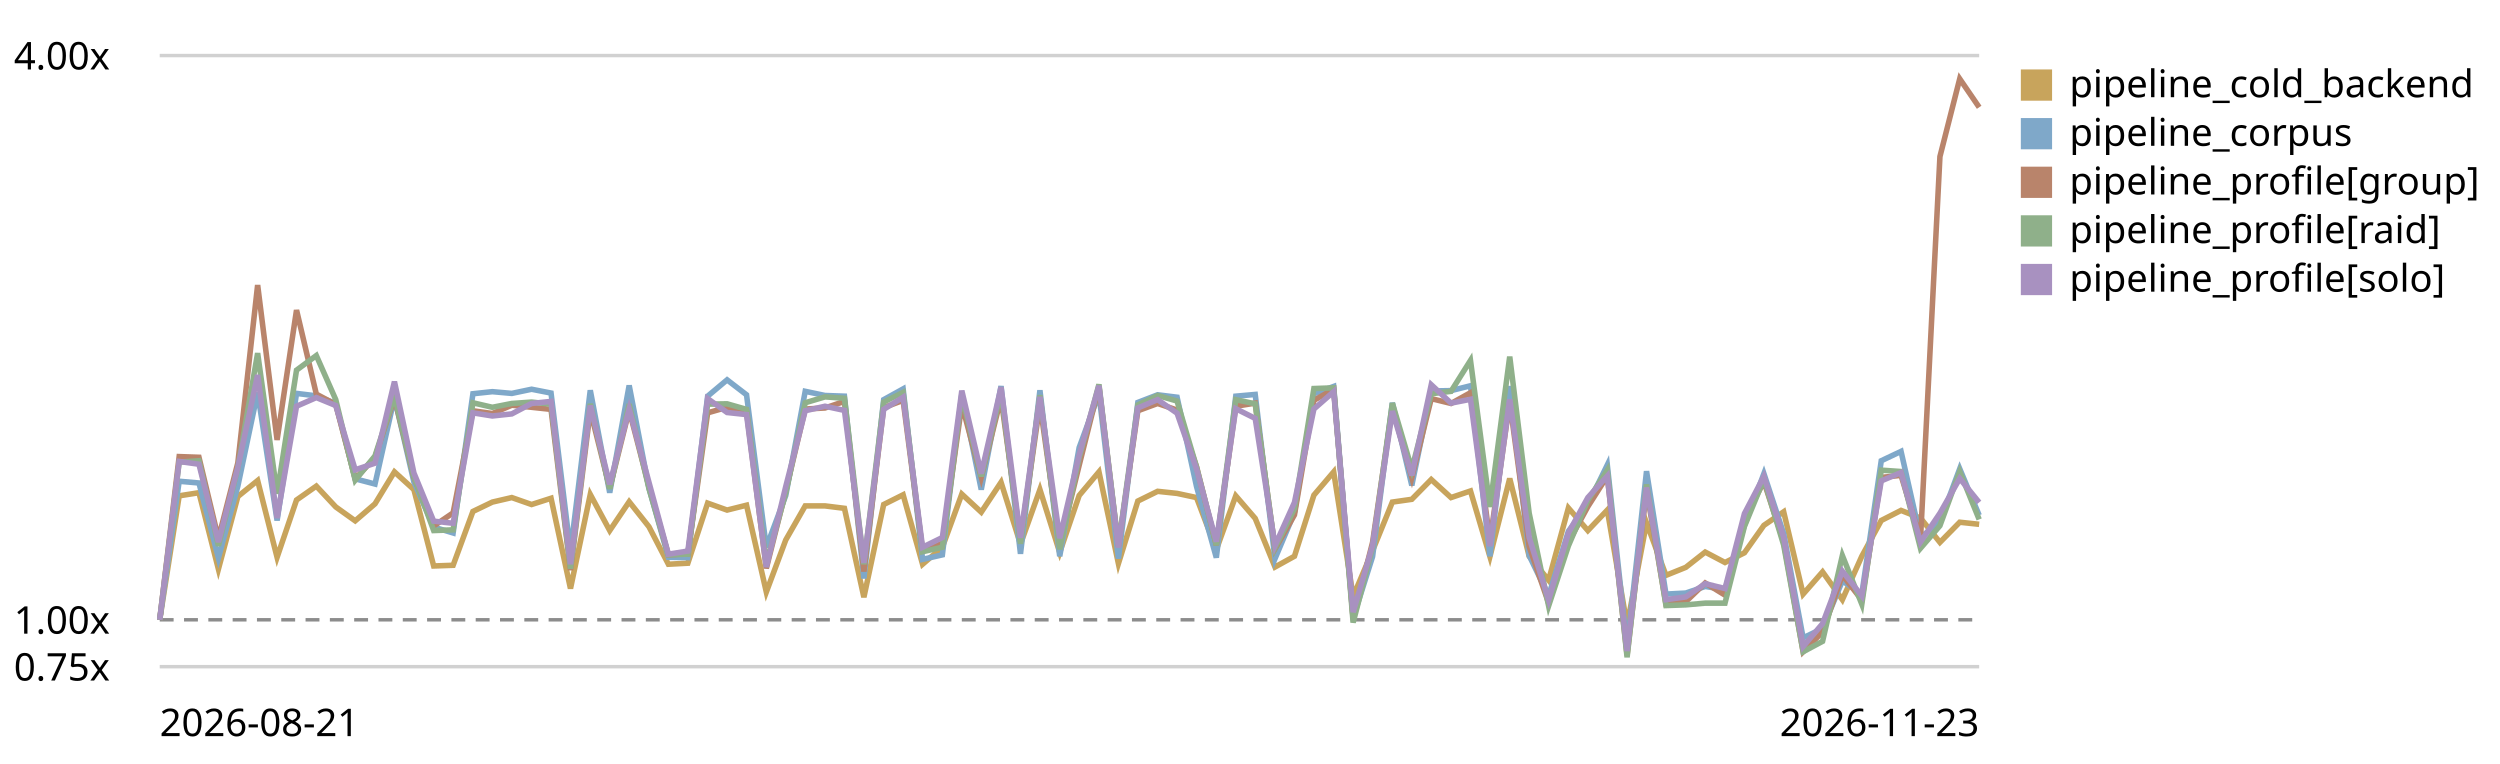
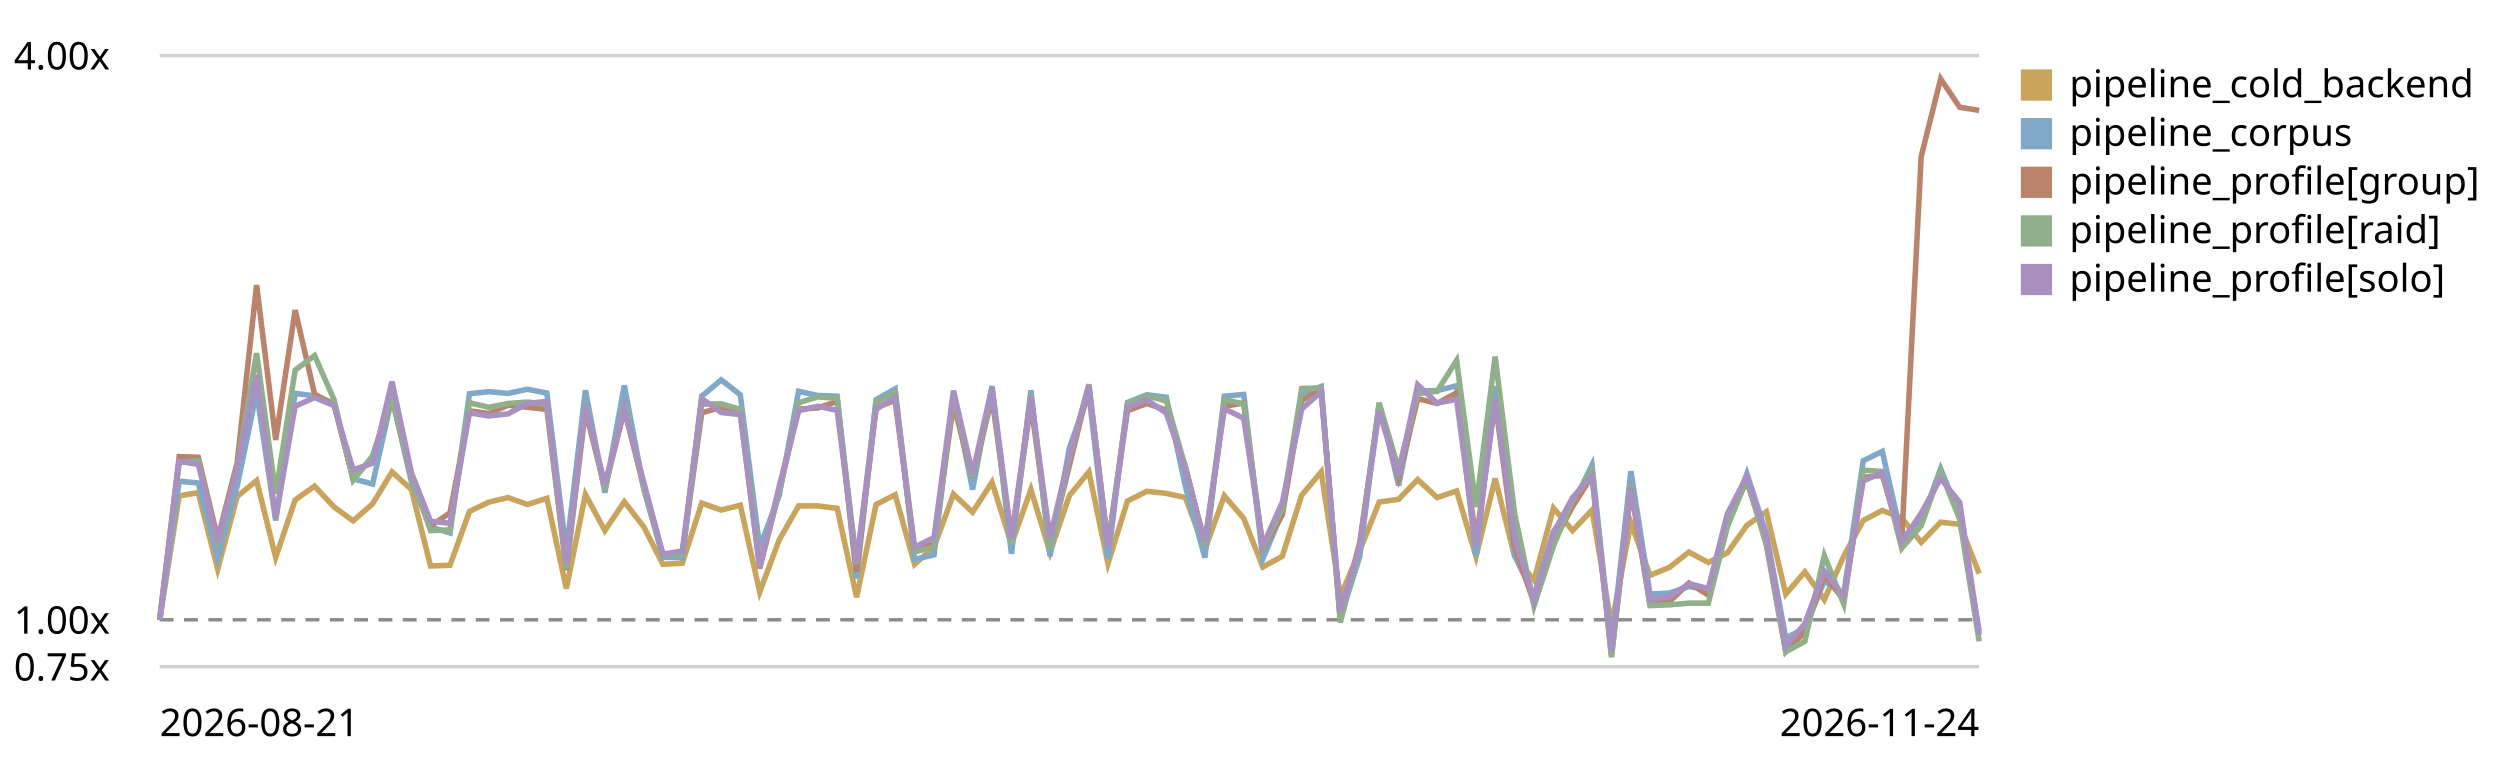
<svg xmlns="http://www.w3.org/2000/svg" viewBox="0 0 720 220" role="img" aria-label="LogPipeline.process (full backend) trend, relative to the first recorded run">
  <style>text{font:11px system-ui,sans-serif;fill:currentColor}.grid{stroke:currentColor;stroke-opacity:.18}.base{stroke:currentColor;stroke-opacity:.45;stroke-dasharray:4 3}</style>
  <line class="grid" x1="46" y1="192.0" x2="570" y2="192.0" />
  <text x="4" y="196.0">0.75x</text>
  <line class="base" x1="46" y1="178.5" x2="570" y2="178.5" />
  <text x="4" y="182.5">1.00x</text>
  <line class="grid" x1="46" y1="16.0" x2="570" y2="16.0" />
  <text x="4" y="20.0">4.00x</text>
-   <path d="M46.0,178.5 L51.6,142.8 L57.3,141.9 L62.9,163.9 L68.5,143.0 L74.2,138.4 L79.8,160.5 L85.4,144.0 L91.1,140.0 L96.7,146.0 L102.3,150.0 L108.0,145.1 L113.6,135.9 L119.2,141.0 L124.9,163.0 L130.5,162.8 L136.2,147.3 L141.8,144.6 L147.4,143.3 L153.1,145.3 L158.7,143.5 L164.3,169.5 L170.0,142.4 L175.6,152.8 L181.2,144.5 L186.9,151.7 L192.5,162.5 L198.1,162.2 L203.8,144.9 L209.4,146.9 L215.0,145.5 L220.7,170.5 L226.3,155.5 L231.9,145.7 L237.6,145.7 L243.2,146.4 L248.8,172.0 L254.5,145.3 L260.1,142.5 L265.7,162.5 L271.4,157.6 L277.0,142.3 L282.6,147.5 L288.3,138.9 L293.9,156.7 L299.5,141.0 L305.2,159.1 L310.8,142.7 L316.5,135.9 L322.1,162.3 L327.7,144.3 L333.4,141.5 L339.0,142.1 L344.6,143.3 L350.3,158.3 L355.9,142.8 L361.5,149.3 L367.2,163.3 L372.8,160.2 L378.4,142.6 L384.1,135.9 L389.7,171.8 L395.3,158.6 L401.0,144.6 L406.6,143.8 L412.2,138.1 L417.9,143.3 L423.5,141.4 L429.1,160.3 L434.8,137.8 L440.4,160.2 L446.0,167.1 L451.7,146.3 L457.3,152.8 L462.9,146.9 L468.6,180.1 L474.2,150.6 L479.8,165.7 L485.5,163.4 L491.1,159.0 L496.8,162.0 L502.4,159.2 L508.0,151.3 L513.7,147.4 L519.3,171.1 L524.9,164.7 L530.6,172.7 L536.2,160.2 L541.8,149.9 L547.5,147.0 L553.1,149.2 L558.7,156.2 L564.4,150.4 L570.0,151.0" fill="none" stroke="#c8a45c" stroke-width="1.6" />
+   <path d="M46.0,178.5 L51.6,142.8 L57.1,141.9 L62.7,163.9 L68.3,143.0 L73.9,138.4 L79.4,160.5 L85.0,144.0 L90.6,140.0 L96.2,146.0 L101.7,150.0 L107.3,145.1 L112.9,135.9 L118.5,141.0 L124.0,163.0 L129.6,162.8 L135.2,147.3 L140.8,144.6 L146.3,143.3 L151.9,145.3 L157.5,143.5 L163.1,169.5 L168.6,142.4 L174.2,152.8 L179.8,144.5 L185.4,151.7 L190.9,162.5 L196.5,162.2 L202.1,144.9 L207.7,146.9 L213.2,145.5 L218.8,170.5 L224.4,155.5 L230.0,145.7 L235.5,145.7 L241.1,146.4 L246.7,172.0 L252.3,145.3 L257.8,142.5 L263.4,162.5 L269.0,157.6 L274.6,142.3 L280.1,147.5 L285.7,138.9 L291.3,156.7 L296.9,141.0 L302.4,159.1 L308.0,142.7 L313.6,135.9 L319.1,162.3 L324.7,144.3 L330.3,141.5 L335.9,142.1 L341.4,143.3 L347.0,158.3 L352.6,142.8 L358.2,149.3 L363.7,163.3 L369.3,160.2 L374.9,142.6 L380.5,135.9 L386.0,171.8 L391.6,158.6 L397.2,144.6 L402.8,143.8 L408.3,138.1 L413.9,143.3 L419.5,141.4 L425.1,160.3 L430.6,137.8 L436.2,160.2 L441.8,167.1 L447.4,146.3 L452.9,152.8 L458.5,146.9 L464.1,180.1 L469.7,150.6 L475.2,165.7 L480.8,163.4 L486.4,159.0 L492.0,162.0 L497.5,159.2 L503.1,151.3 L508.7,147.4 L514.3,171.1 L519.8,164.7 L525.4,172.7 L531.0,160.2 L536.6,149.9 L542.1,147.0 L547.7,149.2 L553.3,156.2 L558.9,150.4 L564.4,151.0 L570.0,165.2" fill="none" stroke="#c8a45c" stroke-width="1.6" />
  <rect x="582" y="20" width="9" height="9" fill="#c8a45c" />
  <text x="596" y="28">pipeline_cold_backend</text>
-   <path d="M46.0,178.5 L51.6,138.6 L57.3,139.1 L62.9,160.7 L68.5,140.0 L74.2,113.0 L79.8,149.9 L85.4,113.3 L91.1,114.0 L96.7,116.2 L102.3,137.9 L108.0,139.4 L113.6,114.5 L119.2,138.8 L124.9,151.8 L130.5,153.5 L136.2,113.4 L141.8,112.8 L147.4,113.3 L153.1,112.1 L158.7,113.2 L164.3,158.9 L170.0,112.4 L175.6,141.9 L181.2,111.0 L186.9,140.6 L192.5,160.5 L198.1,160.6 L203.8,114.1 L209.4,109.4 L215.0,113.7 L220.7,157.6 L226.3,142.7 L231.9,112.7 L237.6,113.9 L243.2,114.1 L248.8,166.6 L254.5,115.1 L260.1,112.0 L265.7,161.1 L271.4,159.8 L277.0,113.5 L282.6,141.0 L288.3,111.2 L293.9,159.5 L299.5,112.4 L305.2,160.2 L310.8,128.9 L316.5,113.4 L322.1,160.9 L327.7,115.9 L333.4,113.7 L339.0,114.4 L344.6,140.1 L350.3,160.6 L355.9,114.1 L361.5,113.6 L367.2,160.9 L372.8,147.6 L378.4,113.4 L384.1,111.3 L389.7,178.0 L395.3,160.3 L401.0,116.0 L406.6,139.8 L412.2,112.6 L417.9,112.5 L423.5,111.1 L429.1,160.2 L434.8,111.2 L440.4,160.0 L446.0,171.6 L451.7,153.0 L457.3,145.4 L462.9,133.9 L468.6,186.4 L474.2,135.7 L479.8,171.1 L485.5,170.8 L491.1,168.9 L496.8,169.8 L502.4,151.3 L508.0,136.4 L513.7,153.7 L519.3,183.7 L524.9,181.0 L530.6,167.3 L536.2,171.1 L541.8,132.7 L547.5,130.0 L553.1,154.8 L558.7,150.3 L564.4,135.0 L570.0,148.4" fill="none" stroke="#7fa8c9" stroke-width="1.6" />
+   <path d="M46.0,178.5 L51.6,138.6 L57.1,139.1 L62.7,160.7 L68.3,140.0 L73.9,113.0 L79.4,149.9 L85.0,113.3 L90.6,114.0 L96.2,116.2 L101.7,137.9 L107.3,139.4 L112.9,114.5 L118.5,138.8 L124.0,151.8 L129.6,153.5 L135.2,113.4 L140.8,112.8 L146.3,113.3 L151.9,112.1 L157.5,113.2 L163.1,158.9 L168.6,112.4 L174.2,141.9 L179.8,111.0 L185.4,140.6 L190.9,160.5 L196.5,160.6 L202.1,114.1 L207.7,109.4 L213.2,113.7 L218.8,157.6 L224.4,142.7 L230.0,112.7 L235.5,113.9 L241.1,114.1 L246.7,166.6 L252.3,115.1 L257.8,112.0 L263.4,161.1 L269.0,159.8 L274.6,113.5 L280.1,141.0 L285.7,111.2 L291.3,159.5 L296.9,112.4 L302.4,160.2 L308.0,128.9 L313.6,113.4 L319.1,160.9 L324.7,115.9 L330.3,113.7 L335.9,114.4 L341.4,140.1 L347.0,160.6 L352.6,114.1 L358.2,113.6 L363.7,160.9 L369.3,147.6 L374.9,113.4 L380.5,111.3 L386.0,178.0 L391.6,160.3 L397.2,116.0 L402.8,139.8 L408.3,112.6 L413.9,112.5 L419.5,111.1 L425.1,160.2 L430.6,111.2 L436.2,160.0 L441.8,171.6 L447.4,153.0 L452.9,145.4 L458.5,133.9 L464.1,186.4 L469.7,135.7 L475.2,171.1 L480.8,170.8 L486.4,168.9 L492.0,169.8 L497.5,151.3 L503.1,136.4 L508.7,153.7 L514.3,183.7 L519.8,181.0 L525.4,167.3 L531.0,171.1 L536.6,132.7 L542.1,130.0 L547.7,154.8 L553.3,150.3 L558.9,135.0 L564.4,148.4 L570.0,181.8" fill="none" stroke="#7fa8c9" stroke-width="1.6" />
  <rect x="582" y="34" width="9" height="9" fill="#7fa8c9" />
  <text x="596" y="42">pipeline_corpus</text>
-   <path d="M46.0,178.5 L51.6,131.5 L57.3,131.7 L62.9,155.1 L68.5,133.3 L74.2,82.1 L79.8,126.7 L85.4,89.3 L91.1,113.5 L96.7,116.5 L102.3,137.9 L108.0,131.7 L113.6,114.6 L119.2,137.5 L124.9,151.5 L130.5,147.7 L136.2,118.3 L141.8,119.1 L147.4,116.7 L153.1,117.3 L158.7,117.9 L164.3,164.2 L170.0,118.2 L175.6,140.6 L181.2,118.1 L186.9,140.1 L192.5,159.8 L198.1,159.5 L203.8,118.9 L209.4,117.3 L215.0,118.5 L220.7,163.7 L226.3,141.4 L231.9,117.8 L237.6,117.5 L243.2,115.6 L248.8,164.6 L254.5,117.4 L260.1,115.3 L265.7,158.6 L271.4,156.5 L277.0,116.5 L282.6,137.4 L288.3,114.6 L293.9,155.5 L299.5,116.3 L305.2,156.8 L310.8,134.0 L316.5,111.3 L322.1,157.3 L327.7,118.3 L333.4,116.2 L339.0,118.1 L344.6,134.4 L350.3,157.0 L355.9,117.0 L361.5,116.1 L367.2,158.1 L372.8,148.3 L378.4,115.3 L384.1,112.1 L389.7,178.3 L395.3,156.2 L401.0,117.3 L406.6,137.5 L412.2,114.8 L417.9,116.2 L423.5,113.1 L429.1,155.9 L434.8,115.7 L440.4,157.4 L446.0,173.7 L451.7,156.2 L457.3,145.9 L462.9,137.1 L468.6,188.7 L474.2,141.1 L479.8,174.0 L485.5,173.3 L491.1,167.9 L496.8,171.4 L502.4,149.4 L508.0,138.7 L513.7,156.1 L519.3,187.7 L524.9,182.0 L530.6,165.6 L536.2,172.8 L541.8,137.5 L547.5,136.9 L553.1,155.3 L558.7,45.1 L564.4,22.7 L570.0,30.9" fill="none" stroke="#b9846b" stroke-width="1.6" />
+   <path d="M46.0,178.5 L51.6,131.5 L57.1,131.7 L62.7,155.1 L68.3,133.3 L73.9,82.1 L79.4,126.7 L85.0,89.3 L90.6,113.5 L96.2,116.5 L101.7,137.9 L107.3,131.7 L112.9,114.6 L118.5,137.5 L124.0,151.5 L129.6,147.7 L135.2,118.3 L140.8,119.1 L146.3,116.7 L151.9,117.3 L157.5,117.9 L163.1,164.2 L168.6,118.2 L174.2,140.6 L179.8,118.1 L185.4,140.1 L190.9,159.8 L196.5,159.5 L202.1,118.9 L207.7,117.3 L213.2,118.5 L218.8,163.7 L224.4,141.4 L230.0,117.8 L235.5,117.5 L241.1,115.6 L246.7,164.6 L252.3,117.4 L257.8,115.3 L263.4,158.6 L269.0,156.5 L274.6,116.5 L280.1,137.4 L285.7,114.6 L291.3,155.5 L296.9,116.3 L302.4,156.8 L308.0,134.0 L313.6,111.3 L319.1,157.3 L324.7,118.3 L330.3,116.2 L335.9,118.1 L341.4,134.4 L347.0,157.0 L352.6,117.0 L358.2,116.1 L363.7,158.1 L369.3,148.3 L374.9,115.3 L380.5,112.1 L386.0,178.3 L391.6,156.2 L397.2,117.3 L402.8,137.5 L408.3,114.8 L413.9,116.2 L419.5,113.1 L425.1,155.9 L430.6,115.7 L436.2,157.4 L441.8,173.7 L447.4,156.2 L452.9,145.9 L458.5,137.1 L464.1,188.7 L469.7,141.1 L475.2,174.0 L480.8,173.3 L486.4,167.9 L492.0,171.4 L497.5,149.4 L503.1,138.7 L508.7,156.1 L514.3,187.7 L519.8,182.0 L525.4,165.6 L531.0,172.8 L536.6,137.5 L542.1,136.9 L547.7,155.3 L553.3,45.1 L558.9,22.7 L564.4,30.9 L570.0,31.8" fill="none" stroke="#b9846b" stroke-width="1.6" />
  <rect x="582" y="48" width="9" height="9" fill="#b9846b" />
  <text x="596" y="56">pipeline_profile[group]</text>
-   <path d="M46.0,178.5 L51.6,133.1 L57.3,132.7 L62.9,157.2 L68.5,134.8 L74.2,101.7 L79.8,142.2 L85.4,106.6 L91.1,102.4 L96.7,115.1 L102.3,138.3 L108.0,131.3 L113.6,114.1 L119.2,137.3 L124.9,152.8 L130.5,152.6 L136.2,116.0 L141.8,117.3 L147.4,116.2 L153.1,115.8 L158.7,116.4 L164.3,163.8 L170.0,116.3 L175.6,140.8 L181.2,116.4 L186.9,140.7 L192.5,159.8 L198.1,159.6 L203.8,116.4 L209.4,116.3 L215.0,117.9 L220.7,162.3 L226.3,141.9 L231.9,116.0 L237.6,114.3 L243.2,114.7 L248.8,162.5 L254.5,115.8 L260.1,113.0 L265.7,158.9 L271.4,157.6 L277.0,113.9 L282.6,137.2 L288.3,112.9 L293.9,156.6 L299.5,113.8 L305.2,158.2 L310.8,131.8 L316.5,110.7 L322.1,157.2 L327.7,116.6 L333.4,113.9 L339.0,115.5 L344.6,134.5 L350.3,157.0 L355.9,115.1 L361.5,116.3 L367.2,157.8 L372.8,146.5 L378.4,111.9 L384.1,111.7 L389.7,179.3 L395.3,157.6 L401.0,116.1 L406.6,135.1 L412.2,113.4 L417.9,112.7 L423.5,103.8 L429.1,146.0 L434.8,102.7 L440.4,147.8 L446.0,174.5 L451.7,157.2 L457.3,144.1 L462.9,135.4 L468.6,189.3 L474.2,139.5 L479.8,174.4 L485.5,174.2 L491.1,173.7 L496.8,173.7 L502.4,151.6 L508.0,138.0 L513.7,157.0 L519.3,187.7 L524.9,184.7 L530.6,160.0 L536.2,174.0 L541.8,135.4 L547.5,135.8 L553.1,157.9 L558.7,151.4 L564.4,135.8 L570.0,149.6" fill="none" stroke="#8fb08a" stroke-width="1.6" />
+   <path d="M46.0,178.5 L51.6,133.1 L57.1,132.7 L62.7,157.2 L68.3,134.8 L73.9,101.7 L79.4,142.2 L85.0,106.6 L90.6,102.4 L96.2,115.1 L101.7,138.3 L107.3,131.3 L112.9,114.1 L118.5,137.3 L124.0,152.8 L129.6,152.6 L135.2,116.0 L140.8,117.3 L146.3,116.2 L151.9,115.8 L157.5,116.4 L163.1,163.8 L168.6,116.3 L174.2,140.8 L179.8,116.4 L185.4,140.7 L190.9,159.8 L196.5,159.6 L202.1,116.4 L207.7,116.3 L213.2,117.9 L218.8,162.3 L224.4,141.9 L230.0,116.0 L235.5,114.3 L241.1,114.7 L246.7,162.5 L252.3,115.8 L257.8,113.0 L263.4,158.9 L269.0,157.6 L274.6,113.9 L280.1,137.2 L285.7,112.9 L291.3,156.6 L296.9,113.8 L302.4,158.2 L308.0,131.8 L313.6,110.7 L319.1,157.2 L324.7,116.6 L330.3,113.9 L335.9,115.5 L341.4,134.5 L347.0,157.0 L352.6,115.1 L358.2,116.3 L363.7,157.8 L369.3,146.5 L374.9,111.9 L380.5,111.7 L386.0,179.3 L391.6,157.6 L397.2,116.1 L402.8,135.1 L408.3,113.4 L413.9,112.7 L419.5,103.8 L425.1,146.0 L430.6,102.7 L436.2,147.8 L441.8,174.5 L447.4,157.2 L452.9,144.1 L458.5,135.4 L464.1,189.3 L469.7,139.5 L475.2,174.4 L480.8,174.2 L486.4,173.7 L492.0,173.7 L497.5,151.6 L503.1,138.0 L508.7,157.0 L514.3,187.7 L519.8,184.7 L525.4,160.0 L531.0,174.0 L536.6,135.4 L542.1,135.8 L547.7,157.9 L553.3,151.4 L558.9,135.8 L564.4,149.6 L570.0,184.7" fill="none" stroke="#8fb08a" stroke-width="1.6" />
  <rect x="582" y="62" width="9" height="9" fill="#8fb08a" />
  <text x="596" y="70">pipeline_profile[raid]</text>
-   <path d="M46.0,178.5 L51.6,132.9 L57.3,133.7 L62.9,156.1 L68.5,134.6 L74.2,108.0 L79.8,149.2 L85.4,117.0 L91.1,114.5 L96.7,116.8 L102.3,135.3 L108.0,133.4 L113.6,109.9 L119.2,136.2 L124.9,150.1 L130.5,150.7 L136.2,118.9 L141.8,119.8 L147.4,119.2 L153.1,116.2 L158.7,115.6 L164.3,162.5 L170.0,116.8 L175.6,139.5 L181.2,117.8 L186.9,138.9 L192.5,159.6 L198.1,158.7 L203.8,114.8 L209.4,118.8 L215.0,119.4 L220.7,163.3 L226.3,140.1 L231.9,118.3 L237.6,117.0 L243.2,118.2 L248.8,162.1 L254.5,117.9 L260.1,114.4 L265.7,157.6 L271.4,154.8 L277.0,112.5 L282.6,136.4 L288.3,111.5 L293.9,154.9 L299.5,114.3 L305.2,155.0 L310.8,131.0 L316.5,111.1 L322.1,157.7 L327.7,117.5 L333.4,115.1 L339.0,119.0 L344.6,135.1 L350.3,156.0 L355.9,117.7 L361.5,120.5 L367.2,157.1 L372.8,144.7 L378.4,117.8 L384.1,112.8 L389.7,176.3 L395.3,157.1 L401.0,118.4 L406.6,136.9 L412.2,110.8 L417.9,116.1 L423.5,115.0 L429.1,157.3 L434.8,115.0 L440.4,154.8 L446.0,172.8 L451.7,153.5 L457.3,143.3 L462.9,137.1 L468.6,187.5 L474.2,140.4 L479.8,172.7 L485.5,171.9 L491.1,168.1 L496.8,169.5 L502.4,147.9 L508.0,137.2 L513.7,154.8 L519.3,186.2 L524.9,179.6 L530.6,164.5 L536.2,171.6 L541.8,138.5 L547.5,136.1 L553.1,156.1 L558.7,147.8 L564.4,137.8 L570.0,144.7" fill="none" stroke="#a891c0" stroke-width="1.6" />
+   <path d="M46.0,178.5 L51.6,132.9 L57.1,133.7 L62.7,156.1 L68.3,134.6 L73.9,108.0 L79.4,149.2 L85.0,117.0 L90.6,114.5 L96.2,116.8 L101.7,135.3 L107.3,133.4 L112.9,109.9 L118.5,136.2 L124.0,150.1 L129.6,150.7 L135.2,118.9 L140.8,119.8 L146.3,119.2 L151.9,116.2 L157.5,115.6 L163.1,162.5 L168.6,116.8 L174.2,139.5 L179.8,117.8 L185.4,138.9 L190.9,159.6 L196.5,158.7 L202.1,114.8 L207.7,118.8 L213.2,119.4 L218.8,163.3 L224.4,140.1 L230.0,118.3 L235.5,117.0 L241.1,118.2 L246.7,162.1 L252.3,117.9 L257.8,114.4 L263.4,157.6 L269.0,154.8 L274.6,112.5 L280.1,136.4 L285.7,111.5 L291.3,154.9 L296.9,114.3 L302.4,155.0 L308.0,131.0 L313.6,111.1 L319.1,157.7 L324.7,117.5 L330.3,115.1 L335.9,119.0 L341.4,135.1 L347.0,156.0 L352.6,117.7 L358.2,120.5 L363.7,157.1 L369.3,144.7 L374.9,117.8 L380.5,112.8 L386.0,176.3 L391.6,157.1 L397.2,118.4 L402.8,136.9 L408.3,110.8 L413.9,116.1 L419.5,115.0 L425.1,157.3 L430.6,115.0 L436.2,154.8 L441.8,172.8 L447.4,153.5 L452.9,143.3 L458.5,137.1 L464.1,187.5 L469.7,140.4 L475.2,172.7 L480.8,171.9 L486.4,168.1 L492.0,169.5 L497.5,147.9 L503.1,137.2 L508.7,154.8 L514.3,186.2 L519.8,179.6 L525.4,164.5 L531.0,171.6 L536.6,138.5 L542.1,136.1 L547.7,156.1 L553.3,147.8 L558.9,137.8 L564.4,144.7 L570.0,182.8" fill="none" stroke="#a891c0" stroke-width="1.6" />
  <rect x="582" y="76" width="9" height="9" fill="#a891c0" />
  <text x="596" y="84">pipeline_profile[solo]</text>
  <text x="46" y="212">2026-08-21</text>
-   <text x="570" y="212" text-anchor="end">2026-11-23</text>
+   <text x="570" y="212" text-anchor="end">2026-11-24</text>
</svg>
